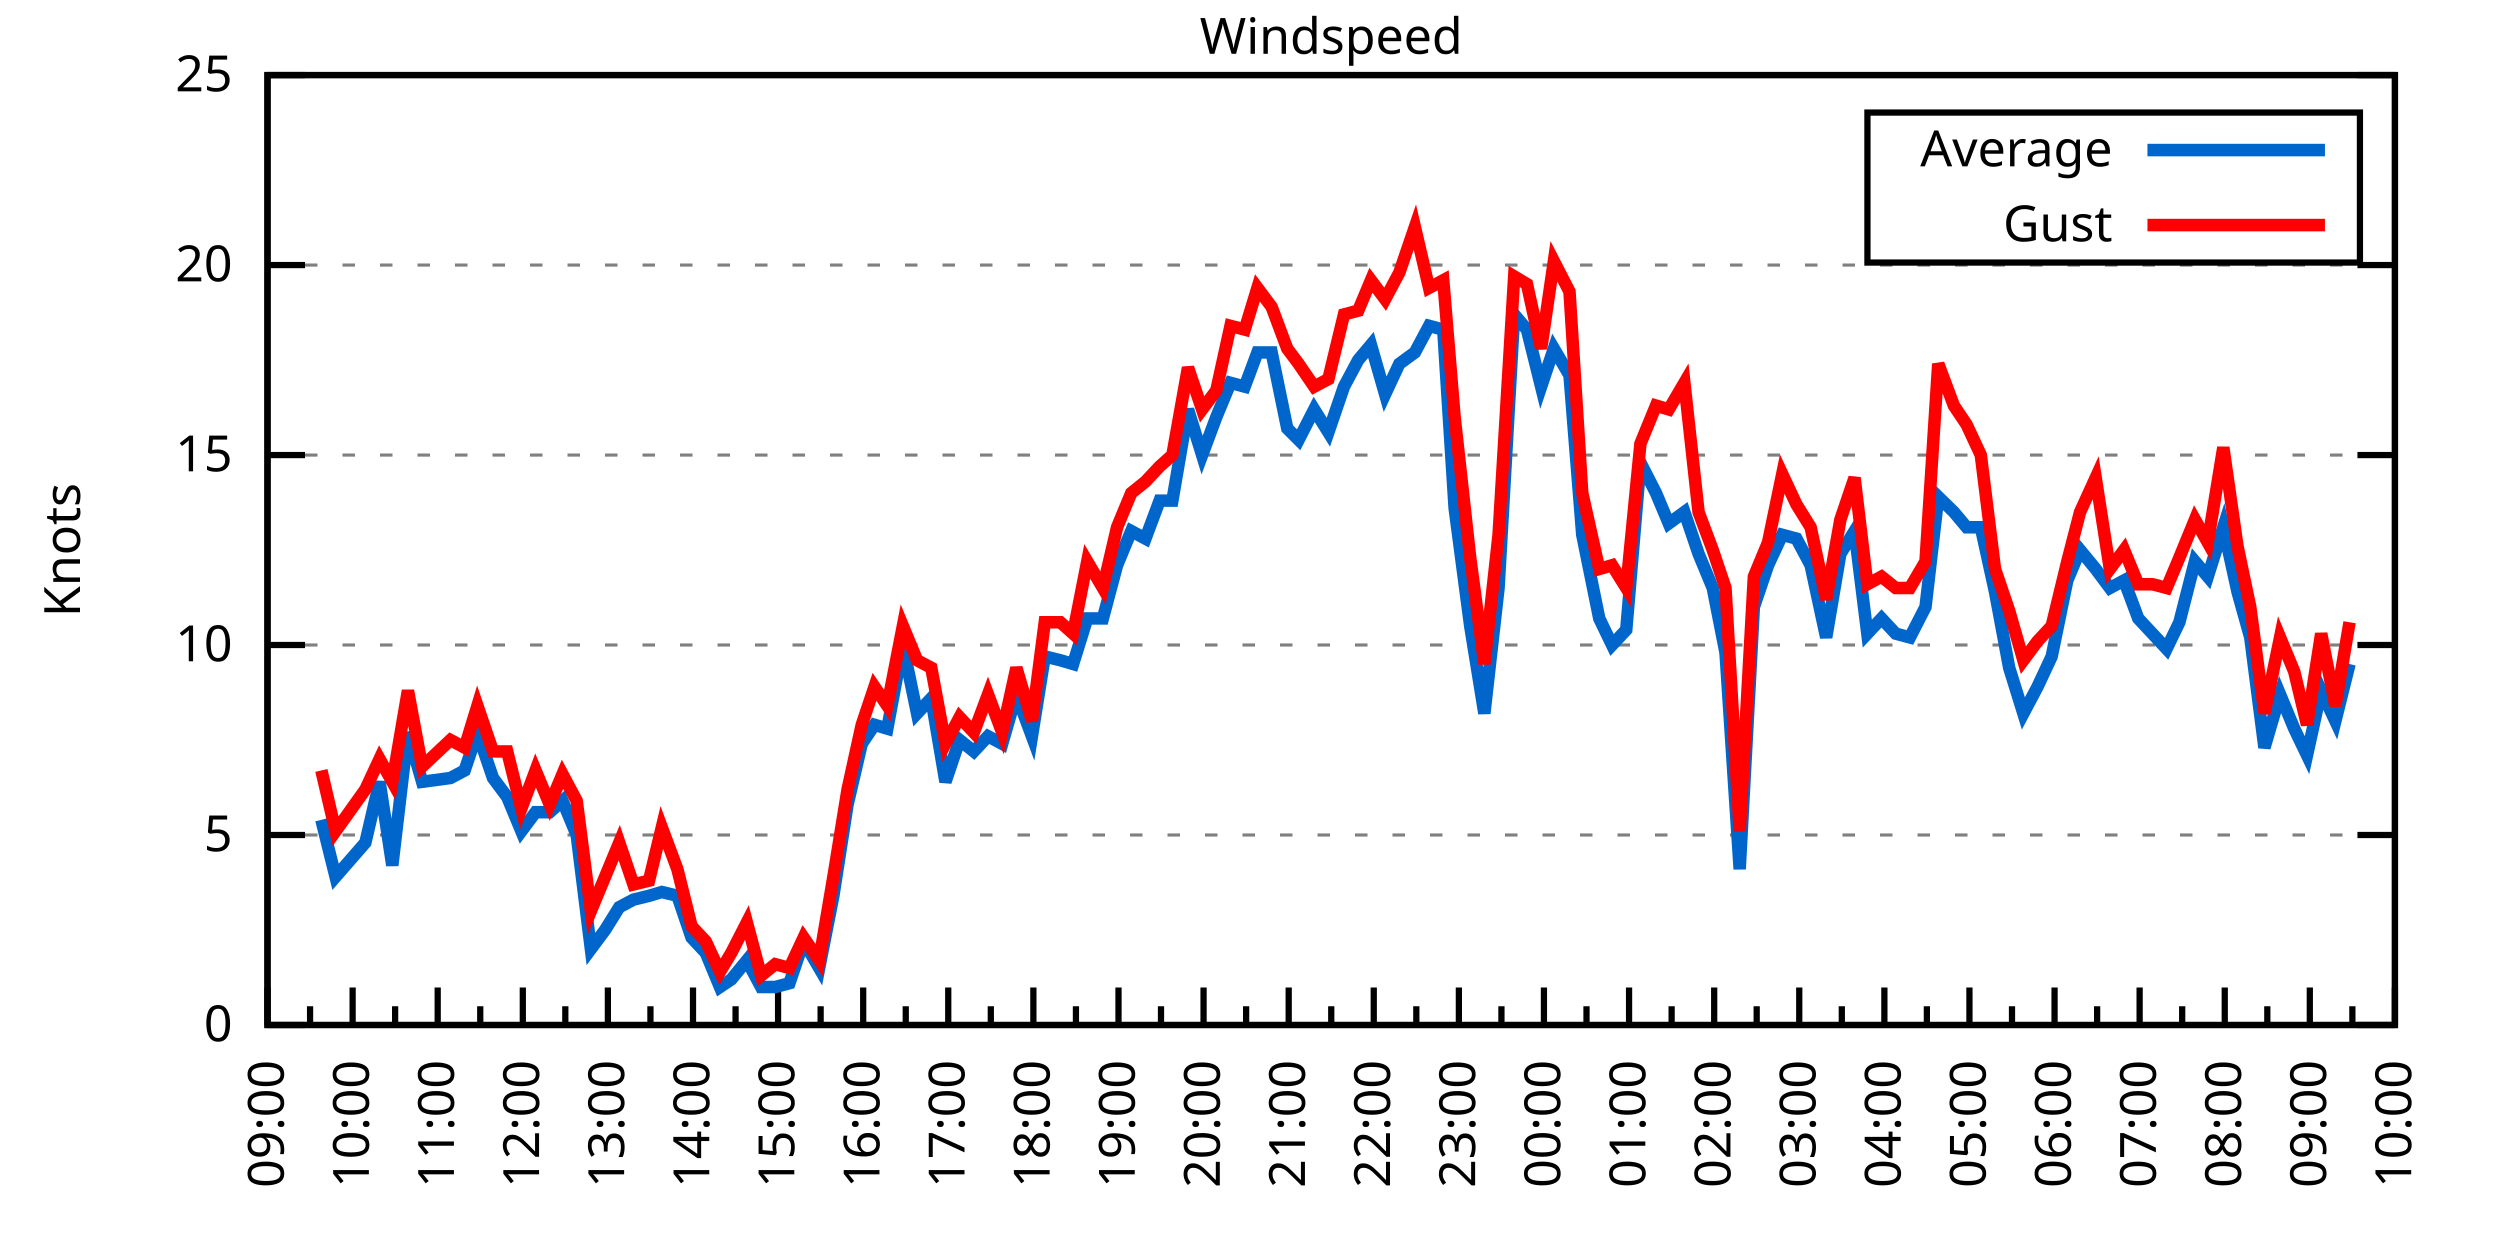
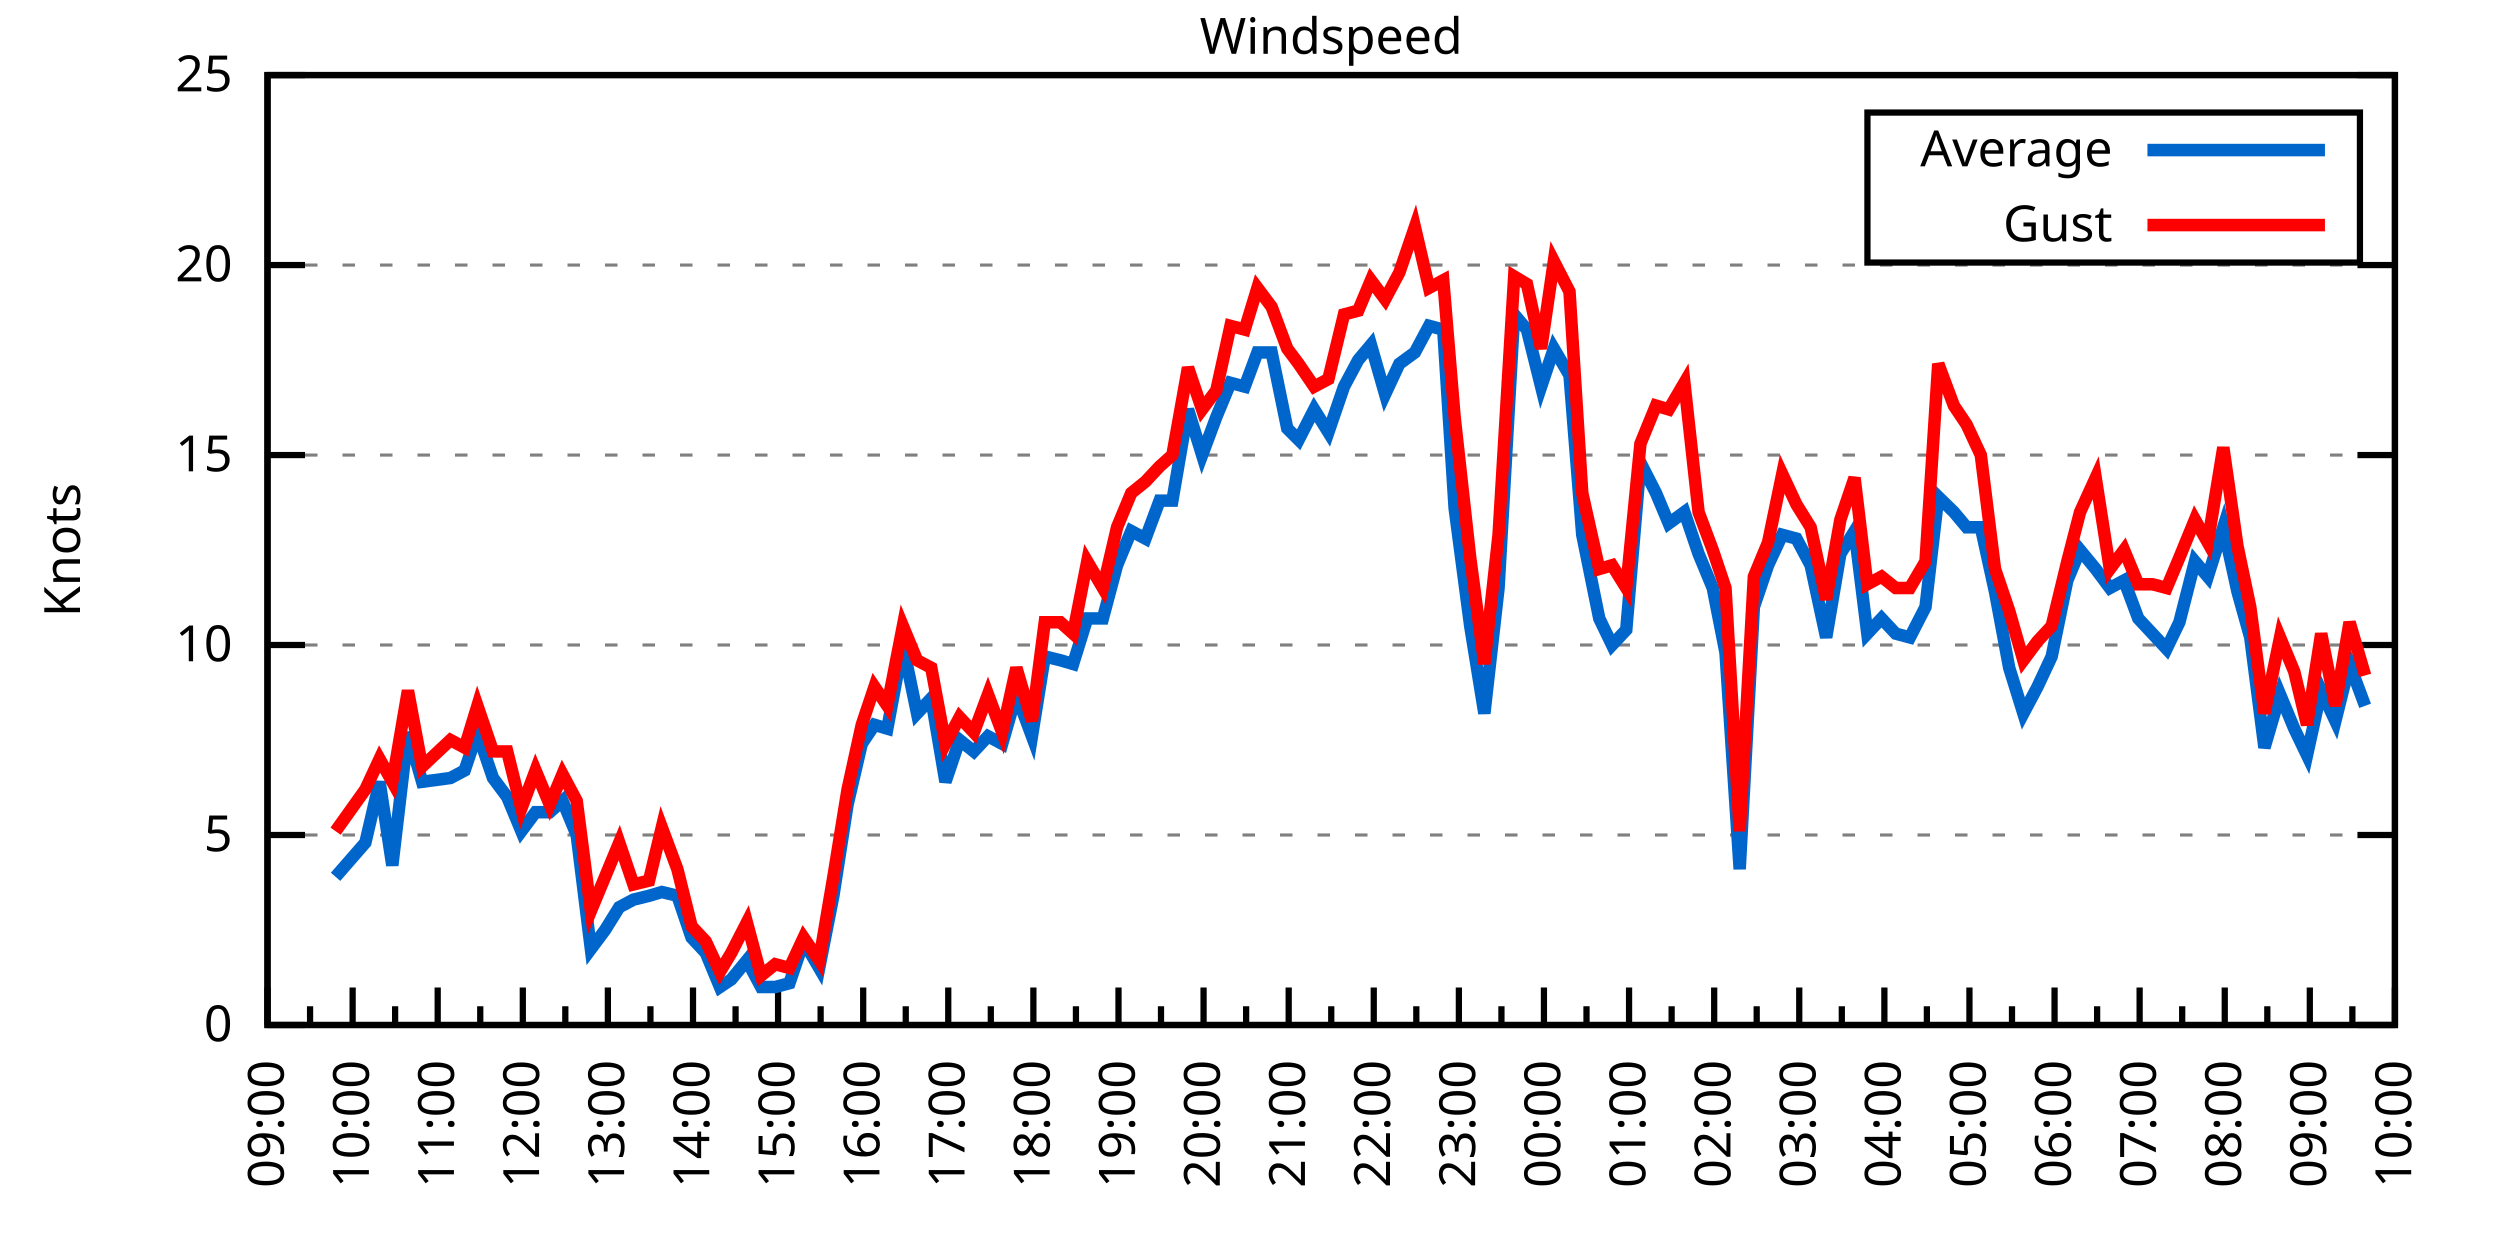
<svg xmlns="http://www.w3.org/2000/svg" xmlns:xlink="http://www.w3.org/1999/xlink" width="400" height="200" viewBox="0 0 400 200">
  <g id="gnuplot_canvas">
    <rect x="0" y="0" width="400" height="200" fill="none" />
    <defs>
      <circle id="gpDot" r="0.5" stroke-width="0.5" stroke="currentColor" />
      <path id="gpPt0" stroke-width="0.333" stroke="currentColor" d="M-1,0 h2 M0,-1 v2" />
      <path id="gpPt1" stroke-width="0.333" stroke="currentColor" d="M-1,-1 L1,1 M1,-1 L-1,1" />
      <path id="gpPt2" stroke-width="0.333" stroke="currentColor" d="M-1,0 L1,0 M0,-1 L0,1 M-1,-1 L1,1 M-1,1 L1,-1" />
      <rect id="gpPt3" stroke-width="0.333" stroke="currentColor" x="-1" y="-1" width="2" height="2" />
      <rect id="gpPt4" stroke-width="0.333" stroke="currentColor" fill="currentColor" x="-1" y="-1" width="2" height="2" />
      <circle id="gpPt5" stroke-width="0.333" stroke="currentColor" cx="0" cy="0" r="1" />
      <use xlink:href="#gpPt5" id="gpPt6" fill="currentColor" stroke="none" />
      <path id="gpPt7" stroke-width="0.333" stroke="currentColor" d="M0,-1.33 L-1.33,0.67 L1.33,0.67 z" />
      <use xlink:href="#gpPt7" id="gpPt8" fill="currentColor" stroke="none" />
      <use xlink:href="#gpPt7" id="gpPt9" stroke="currentColor" transform="rotate(180)" />
      <use xlink:href="#gpPt9" id="gpPt10" fill="currentColor" stroke="none" />
      <use xlink:href="#gpPt3" id="gpPt11" stroke="currentColor" transform="rotate(45)" />
      <use xlink:href="#gpPt11" id="gpPt12" fill="currentColor" stroke="none" />
      <path id="gpPt13" stroke-width="0.333" stroke="currentColor" d="M0,1.330 L1.265,0.411 L0.782,-1.067 L-0.782,-1.076 L-1.265,0.411 z" />
      <use xlink:href="#gpPt13" id="gpPt14" fill="currentColor" stroke="none" />
      <filter id="textbox" filterUnits="objectBoundingBox" x="0" y="0" height="1" width="1">
        <feFlood flood-color="white" flood-opacity="1" result="bgnd" />
        <feComposite in="SourceGraphic" in2="bgnd" operator="atop" />
      </filter>
      <filter id="greybox" filterUnits="objectBoundingBox" x="0" y="0" height="1" width="1">
        <feFlood flood-color="lightgrey" flood-opacity="1" result="grey" />
        <feComposite in="SourceGraphic" in2="grey" operator="atop" />
      </filter>
    </defs>
    <g fill="none" color="white" stroke="currentColor" stroke-width="1.00" stroke-linecap="butt" stroke-linejoin="miter">
</g>
    <g fill="none" color="black" stroke="currentColor" stroke-width="1.00" stroke-linecap="butt" stroke-linejoin="miter">
      <g stroke="none" shape-rendering="crispEdges">
        <polygon fill="rgb(255, 255, 255)" points="42.80,164.00 383.18,164.00 383.18,12.02 42.80,12.02 " />
      </g>
    </g>
    <g fill="none" color="black" stroke="currentColor" stroke-width="1.00" stroke-linecap="butt" stroke-linejoin="miter">
</g>
    <g fill="none" color="black" stroke="black" stroke-width="0.50" stroke-linecap="butt" stroke-linejoin="miter">
</g>
    <g fill="none" color="gray" stroke="currentColor" stroke-width="0.50" stroke-linecap="butt" stroke-linejoin="miter">
      <path stroke="gray" stroke-dasharray="2,4" class="gridline" d="M42.80,164.00 L383.19,164.00  " />
    </g>
    <g fill="none" color="gray" stroke="gray" stroke-width="1.00" stroke-linecap="butt" stroke-linejoin="miter">
</g>
    <g fill="none" color="black" stroke="currentColor" stroke-width="1.00" stroke-linecap="butt" stroke-linejoin="miter">
      <path stroke="black" d="M42.80,164.00 L48.80,164.00 M383.19,164.00 L377.19,164.00  " />
      <g transform="translate(37.20,166.60)" stroke="none" fill="black" font-family="Sans" font-size="8.00" text-anchor="end">
        <text>
          <tspan font-family="Sans"> 0</tspan>
        </text>
      </g>
    </g>
    <g fill="none" color="black" stroke="currentColor" stroke-width="1.00" stroke-linecap="butt" stroke-linejoin="miter">
</g>
    <g fill="none" color="black" stroke="black" stroke-width="0.50" stroke-linecap="butt" stroke-linejoin="miter">
</g>
    <g fill="none" color="gray" stroke="currentColor" stroke-width="0.50" stroke-linecap="butt" stroke-linejoin="miter">
      <path stroke="gray" stroke-dasharray="2,4" class="gridline" d="M42.80,133.60 L383.19,133.60  " />
    </g>
    <g fill="none" color="gray" stroke="gray" stroke-width="1.00" stroke-linecap="butt" stroke-linejoin="miter">
</g>
    <g fill="none" color="black" stroke="currentColor" stroke-width="1.00" stroke-linecap="butt" stroke-linejoin="miter">
      <path stroke="black" d="M42.80,133.60 L48.80,133.60 M383.19,133.60 L377.19,133.60  " />
      <g transform="translate(37.20,136.20)" stroke="none" fill="black" font-family="Sans" font-size="8.00" text-anchor="end">
        <text>
          <tspan font-family="Sans"> 5</tspan>
        </text>
      </g>
    </g>
    <g fill="none" color="black" stroke="currentColor" stroke-width="1.00" stroke-linecap="butt" stroke-linejoin="miter">
</g>
    <g fill="none" color="black" stroke="black" stroke-width="0.50" stroke-linecap="butt" stroke-linejoin="miter">
</g>
    <g fill="none" color="gray" stroke="currentColor" stroke-width="0.50" stroke-linecap="butt" stroke-linejoin="miter">
      <path stroke="gray" stroke-dasharray="2,4" class="gridline" d="M42.80,103.20 L383.19,103.20  " />
    </g>
    <g fill="none" color="gray" stroke="gray" stroke-width="1.00" stroke-linecap="butt" stroke-linejoin="miter">
</g>
    <g fill="none" color="black" stroke="currentColor" stroke-width="1.00" stroke-linecap="butt" stroke-linejoin="miter">
      <path stroke="black" d="M42.80,103.20 L48.80,103.20 M383.19,103.20 L377.19,103.20  " />
      <g transform="translate(37.20,105.80)" stroke="none" fill="black" font-family="Sans" font-size="8.00" text-anchor="end">
        <text>
          <tspan font-family="Sans"> 10</tspan>
        </text>
      </g>
    </g>
    <g fill="none" color="black" stroke="currentColor" stroke-width="1.00" stroke-linecap="butt" stroke-linejoin="miter">
</g>
    <g fill="none" color="black" stroke="black" stroke-width="0.50" stroke-linecap="butt" stroke-linejoin="miter">
</g>
    <g fill="none" color="gray" stroke="currentColor" stroke-width="0.50" stroke-linecap="butt" stroke-linejoin="miter">
      <path stroke="gray" stroke-dasharray="2,4" class="gridline" d="M42.80,72.81 L383.19,72.81  " />
    </g>
    <g fill="none" color="gray" stroke="gray" stroke-width="1.00" stroke-linecap="butt" stroke-linejoin="miter">
</g>
    <g fill="none" color="black" stroke="currentColor" stroke-width="1.00" stroke-linecap="butt" stroke-linejoin="miter">
      <path stroke="black" d="M42.80,72.81 L48.80,72.81 M383.19,72.81 L377.19,72.81  " />
      <g transform="translate(37.20,75.41)" stroke="none" fill="black" font-family="Sans" font-size="8.00" text-anchor="end">
        <text>
          <tspan font-family="Sans"> 15</tspan>
        </text>
      </g>
    </g>
    <g fill="none" color="black" stroke="currentColor" stroke-width="1.00" stroke-linecap="butt" stroke-linejoin="miter">
</g>
    <g fill="none" color="black" stroke="black" stroke-width="0.50" stroke-linecap="butt" stroke-linejoin="miter">
</g>
    <g fill="none" color="gray" stroke="currentColor" stroke-width="0.50" stroke-linecap="butt" stroke-linejoin="miter">
      <path stroke="gray" stroke-dasharray="2,4" class="gridline" d="M42.80,42.41 L383.19,42.41  " />
    </g>
    <g fill="none" color="gray" stroke="gray" stroke-width="1.00" stroke-linecap="butt" stroke-linejoin="miter">
</g>
    <g fill="none" color="black" stroke="currentColor" stroke-width="1.00" stroke-linecap="butt" stroke-linejoin="miter">
      <path stroke="black" d="M42.80,42.41 L48.80,42.41 M383.19,42.41 L377.19,42.41  " />
      <g transform="translate(37.20,45.01)" stroke="none" fill="black" font-family="Sans" font-size="8.00" text-anchor="end">
        <text>
          <tspan font-family="Sans"> 20</tspan>
        </text>
      </g>
    </g>
    <g fill="none" color="black" stroke="currentColor" stroke-width="1.00" stroke-linecap="butt" stroke-linejoin="miter">
</g>
    <g fill="none" color="black" stroke="black" stroke-width="0.50" stroke-linecap="butt" stroke-linejoin="miter">
</g>
    <g fill="none" color="gray" stroke="currentColor" stroke-width="0.50" stroke-linecap="butt" stroke-linejoin="miter">
      <path stroke="gray" stroke-dasharray="2,4" class="gridline" d="M42.80,12.01 L383.19,12.01  " />
    </g>
    <g fill="none" color="gray" stroke="gray" stroke-width="1.00" stroke-linecap="butt" stroke-linejoin="miter">
</g>
    <g fill="none" color="black" stroke="currentColor" stroke-width="1.00" stroke-linecap="butt" stroke-linejoin="miter">
      <path stroke="black" d="M42.80,12.01 L48.80,12.01 M383.19,12.01 L377.19,12.01  " />
      <g transform="translate(37.20,14.61)" stroke="none" fill="black" font-family="Sans" font-size="8.00" text-anchor="end">
        <text>
          <tspan font-family="Sans"> 25</tspan>
        </text>
      </g>
    </g>
    <g fill="none" color="black" stroke="currentColor" stroke-width="1.00" stroke-linecap="butt" stroke-linejoin="miter">
      <path stroke="black" d="M42.80,164.00 L42.80,158.00  " />
      <g transform="translate(45.40,169.60) rotate(270)" stroke="none" fill="black" font-family="Sans" font-size="8.00" text-anchor="end">
        <text>
          <tspan font-family="Sans">09:00</tspan>
        </text>
      </g>
    </g>
    <g fill="none" color="black" stroke="currentColor" stroke-width="1.00" stroke-linecap="butt" stroke-linejoin="miter">
      <path stroke="black" d="M49.61,164.00 L49.61,161.00 M56.42,164.00 L56.42,158.00  " />
      <g transform="translate(59.02,169.60) rotate(270)" stroke="none" fill="black" font-family="Sans" font-size="8.00" text-anchor="end">
        <text>
          <tspan font-family="Sans">10:00</tspan>
        </text>
      </g>
    </g>
    <g fill="none" color="black" stroke="currentColor" stroke-width="1.00" stroke-linecap="butt" stroke-linejoin="miter">
      <path stroke="black" d="M63.22,164.00 L63.22,161.00 M70.03,164.00 L70.03,158.00  " />
      <g transform="translate(72.63,169.60) rotate(270)" stroke="none" fill="black" font-family="Sans" font-size="8.00" text-anchor="end">
        <text>
          <tspan font-family="Sans">11:00</tspan>
        </text>
      </g>
    </g>
    <g fill="none" color="black" stroke="currentColor" stroke-width="1.00" stroke-linecap="butt" stroke-linejoin="miter">
      <path stroke="black" d="M76.84,164.00 L76.84,161.00 M83.65,164.00 L83.65,158.00  " />
      <g transform="translate(86.25,169.60) rotate(270)" stroke="none" fill="black" font-family="Sans" font-size="8.00" text-anchor="end">
        <text>
          <tspan font-family="Sans">12:00</tspan>
        </text>
      </g>
    </g>
    <g fill="none" color="black" stroke="currentColor" stroke-width="1.00" stroke-linecap="butt" stroke-linejoin="miter">
      <path stroke="black" d="M90.45,164.00 L90.45,161.00 M97.26,164.00 L97.26,158.00  " />
      <g transform="translate(99.86,169.60) rotate(270)" stroke="none" fill="black" font-family="Sans" font-size="8.00" text-anchor="end">
        <text>
          <tspan font-family="Sans">13:00</tspan>
        </text>
      </g>
    </g>
    <g fill="none" color="black" stroke="currentColor" stroke-width="1.00" stroke-linecap="butt" stroke-linejoin="miter">
      <path stroke="black" d="M104.07,164.00 L104.07,161.00 M110.88,164.00 L110.88,158.00  " />
      <g transform="translate(113.48,169.60) rotate(270)" stroke="none" fill="black" font-family="Sans" font-size="8.00" text-anchor="end">
        <text>
          <tspan font-family="Sans">14:00</tspan>
        </text>
      </g>
    </g>
    <g fill="none" color="black" stroke="currentColor" stroke-width="1.00" stroke-linecap="butt" stroke-linejoin="miter">
      <path stroke="black" d="M117.69,164.00 L117.69,161.00 M124.49,164.00 L124.49,158.00  " />
      <g transform="translate(127.09,169.60) rotate(270)" stroke="none" fill="black" font-family="Sans" font-size="8.00" text-anchor="end">
        <text>
          <tspan font-family="Sans">15:00</tspan>
        </text>
      </g>
    </g>
    <g fill="none" color="black" stroke="currentColor" stroke-width="1.00" stroke-linecap="butt" stroke-linejoin="miter">
      <path stroke="black" d="M131.30,164.00 L131.30,161.00 M138.11,164.00 L138.11,158.00  " />
      <g transform="translate(140.71,169.60) rotate(270)" stroke="none" fill="black" font-family="Sans" font-size="8.00" text-anchor="end">
        <text>
          <tspan font-family="Sans">16:00</tspan>
        </text>
      </g>
    </g>
    <g fill="none" color="black" stroke="currentColor" stroke-width="1.00" stroke-linecap="butt" stroke-linejoin="miter">
      <path stroke="black" d="M144.92,164.00 L144.92,161.00 M151.72,164.00 L151.72,158.00  " />
      <g transform="translate(154.32,169.60) rotate(270)" stroke="none" fill="black" font-family="Sans" font-size="8.00" text-anchor="end">
        <text>
          <tspan font-family="Sans">17:00</tspan>
        </text>
      </g>
    </g>
    <g fill="none" color="black" stroke="currentColor" stroke-width="1.00" stroke-linecap="butt" stroke-linejoin="miter">
      <path stroke="black" d="M158.53,164.00 L158.53,161.00 M165.34,164.00 L165.34,158.00  " />
      <g transform="translate(167.94,169.60) rotate(270)" stroke="none" fill="black" font-family="Sans" font-size="8.00" text-anchor="end">
        <text>
          <tspan font-family="Sans">18:00</tspan>
        </text>
      </g>
    </g>
    <g fill="none" color="black" stroke="currentColor" stroke-width="1.00" stroke-linecap="butt" stroke-linejoin="miter">
      <path stroke="black" d="M172.15,164.00 L172.15,161.00 M178.96,164.00 L178.96,158.00  " />
      <g transform="translate(181.56,169.60) rotate(270)" stroke="none" fill="black" font-family="Sans" font-size="8.00" text-anchor="end">
        <text>
          <tspan font-family="Sans">19:00</tspan>
        </text>
      </g>
    </g>
    <g fill="none" color="black" stroke="currentColor" stroke-width="1.00" stroke-linecap="butt" stroke-linejoin="miter">
      <path stroke="black" d="M185.76,164.00 L185.76,161.00 M192.57,164.00 L192.57,158.00  " />
      <g transform="translate(195.17,169.60) rotate(270)" stroke="none" fill="black" font-family="Sans" font-size="8.00" text-anchor="end">
        <text>
          <tspan font-family="Sans">20:00</tspan>
        </text>
      </g>
    </g>
    <g fill="none" color="black" stroke="currentColor" stroke-width="1.00" stroke-linecap="butt" stroke-linejoin="miter">
      <path stroke="black" d="M199.38,164.00 L199.38,161.00 M206.19,164.00 L206.19,158.00  " />
      <g transform="translate(208.79,169.60) rotate(270)" stroke="none" fill="black" font-family="Sans" font-size="8.00" text-anchor="end">
        <text>
          <tspan font-family="Sans">21:00</tspan>
        </text>
      </g>
    </g>
    <g fill="none" color="black" stroke="currentColor" stroke-width="1.00" stroke-linecap="butt" stroke-linejoin="miter">
      <path stroke="black" d="M213.00,164.00 L213.00,161.00 M219.80,164.00 L219.80,158.00  " />
      <g transform="translate(222.40,169.60) rotate(270)" stroke="none" fill="black" font-family="Sans" font-size="8.00" text-anchor="end">
        <text>
          <tspan font-family="Sans">22:00</tspan>
        </text>
      </g>
    </g>
    <g fill="none" color="black" stroke="currentColor" stroke-width="1.00" stroke-linecap="butt" stroke-linejoin="miter">
      <path stroke="black" d="M226.61,164.00 L226.61,161.00 M233.42,164.00 L233.42,158.00  " />
      <g transform="translate(236.02,169.60) rotate(270)" stroke="none" fill="black" font-family="Sans" font-size="8.00" text-anchor="end">
        <text>
          <tspan font-family="Sans">23:00</tspan>
        </text>
      </g>
    </g>
    <g fill="none" color="black" stroke="currentColor" stroke-width="1.00" stroke-linecap="butt" stroke-linejoin="miter">
      <path stroke="black" d="M240.23,164.00 L240.23,161.00 M247.03,164.00 L247.03,158.00  " />
      <g transform="translate(249.63,169.60) rotate(270)" stroke="none" fill="black" font-family="Sans" font-size="8.00" text-anchor="end">
        <text>
          <tspan font-family="Sans">00:00</tspan>
        </text>
      </g>
    </g>
    <g fill="none" color="black" stroke="currentColor" stroke-width="1.00" stroke-linecap="butt" stroke-linejoin="miter">
      <path stroke="black" d="M253.84,164.00 L253.84,161.00 M260.65,164.00 L260.65,158.00  " />
      <g transform="translate(263.25,169.60) rotate(270)" stroke="none" fill="black" font-family="Sans" font-size="8.00" text-anchor="end">
        <text>
          <tspan font-family="Sans">01:00</tspan>
        </text>
      </g>
    </g>
    <g fill="none" color="black" stroke="currentColor" stroke-width="1.00" stroke-linecap="butt" stroke-linejoin="miter">
      <path stroke="black" d="M267.46,164.00 L267.46,161.00 M274.27,164.00 L274.27,158.00  " />
      <g transform="translate(276.87,169.60) rotate(270)" stroke="none" fill="black" font-family="Sans" font-size="8.00" text-anchor="end">
        <text>
          <tspan font-family="Sans">02:00</tspan>
        </text>
      </g>
    </g>
    <g fill="none" color="black" stroke="currentColor" stroke-width="1.00" stroke-linecap="butt" stroke-linejoin="miter">
      <path stroke="black" d="M281.07,164.00 L281.07,161.00 M287.88,164.00 L287.88,158.00  " />
      <g transform="translate(290.48,169.60) rotate(270)" stroke="none" fill="black" font-family="Sans" font-size="8.00" text-anchor="end">
        <text>
          <tspan font-family="Sans">03:00</tspan>
        </text>
      </g>
    </g>
    <g fill="none" color="black" stroke="currentColor" stroke-width="1.00" stroke-linecap="butt" stroke-linejoin="miter">
      <path stroke="black" d="M294.69,164.00 L294.69,161.00 M301.50,164.00 L301.50,158.00  " />
      <g transform="translate(304.10,169.60) rotate(270)" stroke="none" fill="black" font-family="Sans" font-size="8.00" text-anchor="end">
        <text>
          <tspan font-family="Sans">04:00</tspan>
        </text>
      </g>
    </g>
    <g fill="none" color="black" stroke="currentColor" stroke-width="1.00" stroke-linecap="butt" stroke-linejoin="miter">
      <path stroke="black" d="M308.30,164.00 L308.30,161.00 M315.11,164.00 L315.11,158.00  " />
      <g transform="translate(317.71,169.60) rotate(270)" stroke="none" fill="black" font-family="Sans" font-size="8.00" text-anchor="end">
        <text>
          <tspan font-family="Sans">05:00</tspan>
        </text>
      </g>
    </g>
    <g fill="none" color="black" stroke="currentColor" stroke-width="1.00" stroke-linecap="butt" stroke-linejoin="miter">
      <path stroke="black" d="M321.92,164.00 L321.92,161.00 M328.73,164.00 L328.73,158.00  " />
      <g transform="translate(331.33,169.60) rotate(270)" stroke="none" fill="black" font-family="Sans" font-size="8.00" text-anchor="end">
        <text>
          <tspan font-family="Sans">06:00</tspan>
        </text>
      </g>
    </g>
    <g fill="none" color="black" stroke="currentColor" stroke-width="1.00" stroke-linecap="butt" stroke-linejoin="miter">
      <path stroke="black" d="M335.54,164.00 L335.54,161.00 M342.34,164.00 L342.34,158.00  " />
      <g transform="translate(344.94,169.60) rotate(270)" stroke="none" fill="black" font-family="Sans" font-size="8.00" text-anchor="end">
        <text>
          <tspan font-family="Sans">07:00</tspan>
        </text>
      </g>
    </g>
    <g fill="none" color="black" stroke="currentColor" stroke-width="1.00" stroke-linecap="butt" stroke-linejoin="miter">
      <path stroke="black" d="M349.15,164.00 L349.15,161.00 M355.96,164.00 L355.96,158.00  " />
      <g transform="translate(358.56,169.60) rotate(270)" stroke="none" fill="black" font-family="Sans" font-size="8.00" text-anchor="end">
        <text>
          <tspan font-family="Sans">08:00</tspan>
        </text>
      </g>
    </g>
    <g fill="none" color="black" stroke="currentColor" stroke-width="1.00" stroke-linecap="butt" stroke-linejoin="miter">
      <path stroke="black" d="M362.77,164.00 L362.77,161.00 M369.57,164.00 L369.57,158.00  " />
      <g transform="translate(372.17,169.60) rotate(270)" stroke="none" fill="black" font-family="Sans" font-size="8.00" text-anchor="end">
        <text>
          <tspan font-family="Sans">09:00</tspan>
        </text>
      </g>
    </g>
    <g fill="none" color="black" stroke="currentColor" stroke-width="1.00" stroke-linecap="butt" stroke-linejoin="miter">
      <path stroke="black" d="M376.38,164.00 L376.38,161.00 M383.19,164.00 L383.19,158.00  " />
      <g transform="translate(385.79,169.60) rotate(270)" stroke="none" fill="black" font-family="Sans" font-size="8.00" text-anchor="end">
        <text>
          <tspan font-family="Sans">10:00</tspan>
        </text>
      </g>
    </g>
    <g fill="none" color="black" stroke="currentColor" stroke-width="1.00" stroke-linecap="butt" stroke-linejoin="miter">
</g>
    <g fill="none" color="black" stroke="currentColor" stroke-width="1.00" stroke-linecap="butt" stroke-linejoin="miter">
      <path stroke="black" d="M42.80,12.01 L42.80,164.00 L383.19,164.00 L383.19,12.01 L42.80,12.01 Z  " />
    </g>
    <g fill="none" color="black" stroke="currentColor" stroke-width="1.00" stroke-linecap="butt" stroke-linejoin="miter">
      <g transform="translate(12.80,88.01) rotate(270)" stroke="none" fill="black" font-family="Sans" font-size="8.00" text-anchor="middle">
        <text>
          <tspan font-family="Sans">Knots</tspan>
        </text>
      </g>
    </g>
    <g fill="none" color="black" stroke="currentColor" stroke-width="1.00" stroke-linecap="butt" stroke-linejoin="miter">
</g>
    <g fill="none" color="black" stroke="currentColor" stroke-width="1.00" stroke-linecap="butt" stroke-linejoin="miter">
      <path stroke="black" d="M298.79,42.01 L298.79,18.01 L377.59,18.01 L377.59,42.01 L298.79,42.01 Z  " />
    </g>
    <g id="Windspeed_plot_1">
      <g fill="none" color="white" stroke="black" stroke-width="2.00" stroke-linecap="butt" stroke-linejoin="miter">
</g>
      <g fill="none" color="black" stroke="currentColor" stroke-width="2.00" stroke-linecap="butt" stroke-linejoin="miter">
        <g transform="translate(337.99,26.61)" stroke="none" fill="black" font-family="Sans" font-size="8.00" text-anchor="end">
          <text>
            <tspan font-family="Sans">Average</tspan>
          </text>
        </g>
      </g>
      <g fill="none" color="black" stroke="currentColor" stroke-width="2.00" stroke-linecap="butt" stroke-linejoin="miter">
-         <path stroke="rgb(  0, 102, 204)" d="M343.59,24.01 L371.99,24.01 M51.42,131.17 L53.69,140.29 L58.46,134.82 L60.73,125.09 L62.77,138.47 L65.27,117.19   L67.54,125.09 L72.07,124.48 L74.34,123.27 L76.39,117.19 L78.88,124.48 L81.15,127.52 L83.42,132.99 L85.69,129.95   L87.96,129.95 L90.00,128.13 L92.27,133.60 L94.54,151.84 L96.81,148.80 L99.08,145.15 L101.35,143.94 L103.84,143.33   L105.89,142.72 L108.38,143.33 L110.65,150.02 L112.92,152.45 L115.19,157.92 L117.01,156.70 L119.50,153.66 L121.77,157.92   L124.04,157.92 L126.31,157.31 L128.58,150.62 L131.07,154.88 L133.34,143.33 L135.61,128.74 L137.88,119.01 L139.92,115.97   L141.97,116.58 L144.46,103.20 L146.73,114.15 L149.00,111.72 L151.27,125.09 L153.54,118.40 L155.81,120.23 L158.08,117.80   L160.35,119.01 L162.62,111.11 L165.11,117.80 L167.16,105.03 L169.65,105.64 L171.69,106.24 L173.96,98.95 L176.46,98.95   L178.73,90.44 L181.00,84.97 L183.27,86.18 L185.54,80.10 L187.58,80.10 L190.08,65.51 L192.34,72.81 L194.61,66.73   L196.88,61.25 L199.15,61.86 L201.19,56.39 L203.46,56.39 L205.96,68.55 L207.78,70.37 L210.27,65.51 L212.54,69.16   L215.04,61.86 L217.31,57.61 L219.35,55.18 L221.62,63.08 L223.89,58.21 L226.38,56.39 L228.65,52.14 L230.92,52.74   L232.74,81.32 L235.23,100.16 L237.50,114.15 L239.77,94.08 L242.27,50.31 L244.31,52.74 L246.58,61.86 L248.62,55.78   L251.12,60.04 L253.16,85.57 L255.88,98.95 L257.93,103.20 L260.20,100.77 L262.47,74.02 L264.96,78.89 L267.00,83.75   L269.50,81.93 L271.77,88.61 L274.04,94.08 L276.08,104.42 L278.35,139.07 L280.62,97.12 L282.89,90.44 L285.16,85.57   L287.43,86.18 L289.70,90.44 L292.19,101.99 L294.46,88.61 L296.73,84.97 L298.77,101.38 L301.04,98.95 L303.31,101.38   L305.58,101.99 L308.08,97.12 L310.12,79.49 L312.62,81.93 L314.66,84.36 L316.93,84.36 L319.20,94.69 L321.47,106.85   L323.74,114.15 L326.00,109.89 L328.27,105.03 L330.77,92.87 L332.81,88.00 L335.31,91.04 L337.58,94.08 L339.85,92.87   L342.12,98.95 L344.39,101.38 L346.65,103.81 L348.70,99.56 L351.19,89.83 L353.24,92.26 L355.73,84.36 L358.00,94.69   L360.04,101.99 L362.31,119.62 L364.81,111.11 L367.08,116.58 L369.12,120.83 L371.39,110.50 L373.66,115.36 L375.93,106.24    " />
+         <path stroke="rgb(  0, 102, 204)" d="M343.59,24.01 L371.99,24.01 M53.69,140.29 L58.46,134.82 L60.73,125.09 L62.77,138.47 L65.27,117.19 L67.54,125.09   L72.07,124.48 L74.34,123.27 L76.39,117.19 L78.88,124.48 L81.15,127.52 L83.42,132.99 L85.69,129.95 L87.96,129.95   L90.00,128.13 L92.27,133.60 L94.54,151.84 L96.81,148.80 L99.08,145.15 L101.35,143.94 L103.84,143.33 L105.89,142.72   L108.38,143.33 L110.65,150.02 L112.92,152.45 L115.19,157.92 L117.01,156.70 L119.50,153.66 L121.77,157.92 L124.04,157.92   L126.31,157.31 L128.58,150.62 L131.07,154.88 L133.34,143.33 L135.61,128.74 L137.88,119.01 L139.92,115.97 L141.97,116.58   L144.46,103.20 L146.73,114.15 L149.00,111.72 L151.27,125.09 L153.54,118.40 L155.81,120.23 L158.08,117.80 L160.35,119.01   L162.62,111.11 L165.11,117.80 L167.16,105.03 L169.65,105.64 L171.69,106.24 L173.96,98.95 L176.46,98.95 L178.73,90.44   L181.00,84.97 L183.27,86.18 L185.54,80.10 L187.58,80.10 L190.08,65.51 L192.34,72.81 L194.61,66.73 L196.88,61.25   L199.15,61.86 L201.19,56.39 L203.46,56.39 L205.96,68.55 L207.78,70.37 L210.27,65.51 L212.54,69.16 L215.04,61.86   L217.31,57.61 L219.35,55.18 L221.62,63.08 L223.89,58.21 L226.38,56.39 L228.65,52.14 L230.92,52.74 L232.74,81.32   L235.23,100.16 L237.50,114.15 L239.77,94.08 L242.27,50.31 L244.31,52.74 L246.58,61.86 L248.62,55.78 L251.12,60.04   L253.16,85.57 L255.88,98.95 L257.93,103.20 L260.20,100.77 L262.47,74.02 L264.96,78.89 L267.00,83.75 L269.50,81.93   L271.77,88.61 L274.04,94.08 L276.08,104.42 L278.35,139.07 L280.62,97.12 L282.89,90.44 L285.16,85.57 L287.43,86.18   L289.70,90.44 L292.19,101.99 L294.46,88.61 L296.73,84.97 L298.77,101.38 L301.04,98.95 L303.31,101.38 L305.58,101.99   L308.08,97.12 L310.12,79.49 L312.62,81.93 L314.66,84.36 L316.93,84.36 L319.20,94.69 L321.47,106.85 L323.74,114.15   L326.00,109.89 L328.27,105.03 L330.77,92.87 L332.81,88.00 L335.31,91.04 L337.58,94.08 L339.85,92.87 L342.12,98.95   L344.39,101.38 L346.65,103.81 L348.70,99.56 L351.19,89.83 L353.24,92.26 L355.73,84.36 L358.00,94.69 L360.04,101.99   L362.31,119.62 L364.81,111.11 L367.08,116.58 L369.12,120.83 L371.39,110.50 L373.66,115.36 L375.93,106.24 L378.42,112.93    " />
      </g>
    </g>
    <g id="Windspeed_plot_2">
      <g fill="none" color="black" stroke="currentColor" stroke-width="2.00" stroke-linecap="butt" stroke-linejoin="miter">
        <g transform="translate(337.99,38.61)" stroke="none" fill="black" font-family="Sans" font-size="8.00" text-anchor="end">
          <text>
            <tspan font-family="Sans">Gust</tspan>
          </text>
        </g>
      </g>
      <g fill="none" color="black" stroke="currentColor" stroke-width="2.00" stroke-linecap="butt" stroke-linejoin="miter">
-         <path stroke="rgb(255,   0,   0)" d="M343.59,36.01 L371.99,36.01 M51.42,123.27 L53.69,132.99 L58.46,126.31 L60.73,121.44 L62.77,125.09 L65.27,110.50   L67.54,122.66 L72.07,118.40 L74.34,119.62 L76.39,112.93 L78.88,120.23 L81.15,120.23 L83.42,129.35 L85.69,123.27   L87.96,128.74 L90.00,123.87 L92.27,128.13 L94.54,145.76 L96.81,140.29 L99.08,134.82 L101.35,141.51 L103.84,140.90   L105.89,132.39 L108.38,139.07 L110.65,148.19 L112.92,150.62 L115.19,155.49 L117.01,152.45 L119.50,147.59 L121.77,156.10   L124.04,154.27 L126.31,154.88 L128.58,150.02 L131.07,153.66 L133.34,140.29 L135.61,126.31 L137.88,115.97 L139.92,109.89   L141.97,112.93 L144.46,100.16 L146.73,105.64 L149.00,106.85 L151.27,119.01 L153.54,114.76 L155.81,117.19 L158.08,111.11   L160.35,117.19 L162.62,106.85 L165.11,115.36 L167.16,99.56 L169.65,99.56 L171.69,101.38 L173.96,89.83 L176.46,94.08   L178.73,84.36 L181.00,78.89 L183.27,77.06 L185.54,74.63 L187.58,72.81 L190.08,58.82 L192.34,65.51 L194.61,62.47   L196.88,52.14 L199.15,52.74 L201.19,46.06 L203.46,49.10 L205.96,55.78 L207.78,58.21 L210.27,61.86 L212.54,60.65   L215.04,50.31 L217.31,49.70 L219.35,44.84 L221.62,47.88 L223.89,43.62 L226.38,36.33 L228.65,46.06 L230.92,44.84   L232.74,66.73 L235.23,89.22 L237.50,106.24 L239.77,85.57 L242.27,44.23 L244.31,45.45 L246.58,55.78 L248.62,41.80   L251.12,46.66 L253.16,78.89 L255.88,91.04 L257.93,90.44 L260.20,94.08 L262.47,70.98 L264.96,64.90 L267.00,65.51   L269.50,61.25 L271.77,81.93 L274.04,88.00 L276.08,94.08 L278.35,132.99 L280.62,92.26 L282.89,86.79 L285.16,75.85   L287.43,80.71 L289.70,84.36 L292.19,95.91 L294.46,83.14 L296.73,76.45 L298.77,93.48 L301.04,92.26 L303.31,94.08   L305.58,94.08 L308.08,89.83 L310.12,58.21 L312.62,64.90 L314.66,67.94 L316.93,72.81 L319.20,91.04 L321.47,97.73   L323.74,105.64 L326.00,102.60 L328.27,100.16 L330.77,89.83 L332.81,81.93 L335.31,76.45 L337.58,91.04 L339.85,88.00   L342.12,93.48 L344.39,93.48 L346.65,94.08 L348.70,89.22 L351.19,83.14 L353.24,86.79 L355.73,71.59 L358.00,87.40   L360.04,97.12 L362.31,114.15 L364.81,101.99 L367.08,107.46 L369.12,115.97 L371.39,101.38 L373.66,112.93 L375.93,99.56    " />
+         <path stroke="rgb(255,   0,   0)" d="M343.59,36.01 L371.99,36.01 M53.69,132.99 L58.46,126.31 L60.73,121.44 L62.77,125.09 L65.27,110.50 L67.54,122.66   L72.07,118.40 L74.34,119.62 L76.39,112.93 L78.88,120.23 L81.15,120.23 L83.42,129.35 L85.69,123.27 L87.96,128.74   L90.00,123.87 L92.27,128.13 L94.54,145.76 L96.81,140.29 L99.08,134.82 L101.35,141.51 L103.84,140.90 L105.89,132.39   L108.38,139.07 L110.65,148.19 L112.92,150.62 L115.19,155.49 L117.01,152.45 L119.50,147.59 L121.77,156.10 L124.04,154.27   L126.31,154.88 L128.58,150.02 L131.07,153.66 L133.34,140.29 L135.61,126.31 L137.88,115.97 L139.92,109.89 L141.97,112.93   L144.46,100.16 L146.73,105.64 L149.00,106.85 L151.27,119.01 L153.54,114.76 L155.81,117.19 L158.08,111.11 L160.35,117.19   L162.62,106.85 L165.11,115.36 L167.16,99.56 L169.65,99.56 L171.69,101.38 L173.96,89.83 L176.46,94.08 L178.73,84.36   L181.00,78.89 L183.27,77.06 L185.54,74.63 L187.58,72.81 L190.08,58.82 L192.34,65.51 L194.61,62.47 L196.88,52.14   L199.15,52.74 L201.19,46.06 L203.46,49.10 L205.96,55.78 L207.78,58.21 L210.27,61.86 L212.54,60.65 L215.04,50.31   L217.31,49.70 L219.35,44.84 L221.62,47.88 L223.89,43.62 L226.38,36.33 L228.65,46.06 L230.92,44.84 L232.74,66.73   L235.23,89.22 L237.50,106.24 L239.77,85.57 L242.27,44.23 L244.31,45.45 L246.58,55.78 L248.62,41.80 L251.12,46.66   L253.16,78.89 L255.88,91.04 L257.93,90.44 L260.20,94.08 L262.47,70.98 L264.96,64.90 L267.00,65.51 L269.50,61.25   L271.77,81.93 L274.04,88.00 L276.08,94.08 L278.35,132.99 L280.62,92.26 L282.89,86.79 L285.16,75.85 L287.43,80.71   L289.70,84.36 L292.19,95.91 L294.46,83.14 L296.73,76.45 L298.77,93.48 L301.04,92.26 L303.31,94.08 L305.58,94.08   L308.08,89.83 L310.12,58.21 L312.62,64.90 L314.66,67.94 L316.93,72.81 L319.20,91.04 L321.47,97.73 L323.74,105.64   L326.00,102.60 L328.27,100.16 L330.77,89.83 L332.81,81.93 L335.31,76.45 L337.58,91.04 L339.85,88.00 L342.12,93.48   L344.39,93.48 L346.65,94.08 L348.70,89.22 L351.19,83.14 L353.24,86.79 L355.73,71.59 L358.00,87.40 L360.04,97.12   L362.31,114.15 L364.81,101.99 L367.08,107.46 L369.12,115.97 L371.39,101.38 L373.66,112.93 L375.93,99.56 L378.42,108.07    " />
      </g>
    </g>
    <g fill="none" color="black" stroke="currentColor" stroke-width="2.00" stroke-linecap="butt" stroke-linejoin="miter">
</g>
    <g fill="none" color="black" stroke="black" stroke-width="1.00" stroke-linecap="butt" stroke-linejoin="miter">
</g>
    <g fill="none" color="black" stroke="currentColor" stroke-width="1.00" stroke-linecap="butt" stroke-linejoin="miter">
      <path stroke="black" d="M42.80,12.01 L42.80,164.00 L383.19,164.00 L383.19,12.01 L42.80,12.01 Z  " />
    </g>
    <g fill="none" color="black" stroke="currentColor" stroke-width="1.00" stroke-linecap="butt" stroke-linejoin="miter">
      <g transform="translate(212.99,8.61)" stroke="none" fill="black" font-family="Sans" font-size="8.00" text-anchor="middle">
        <text>
          <tspan font-family="Sans">Windspeed</tspan>
        </text>
      </g>
    </g>
    <g fill="none" color="black" stroke="currentColor" stroke-width="1.00" stroke-linecap="butt" stroke-linejoin="miter">
</g>
  </g>
</svg>
